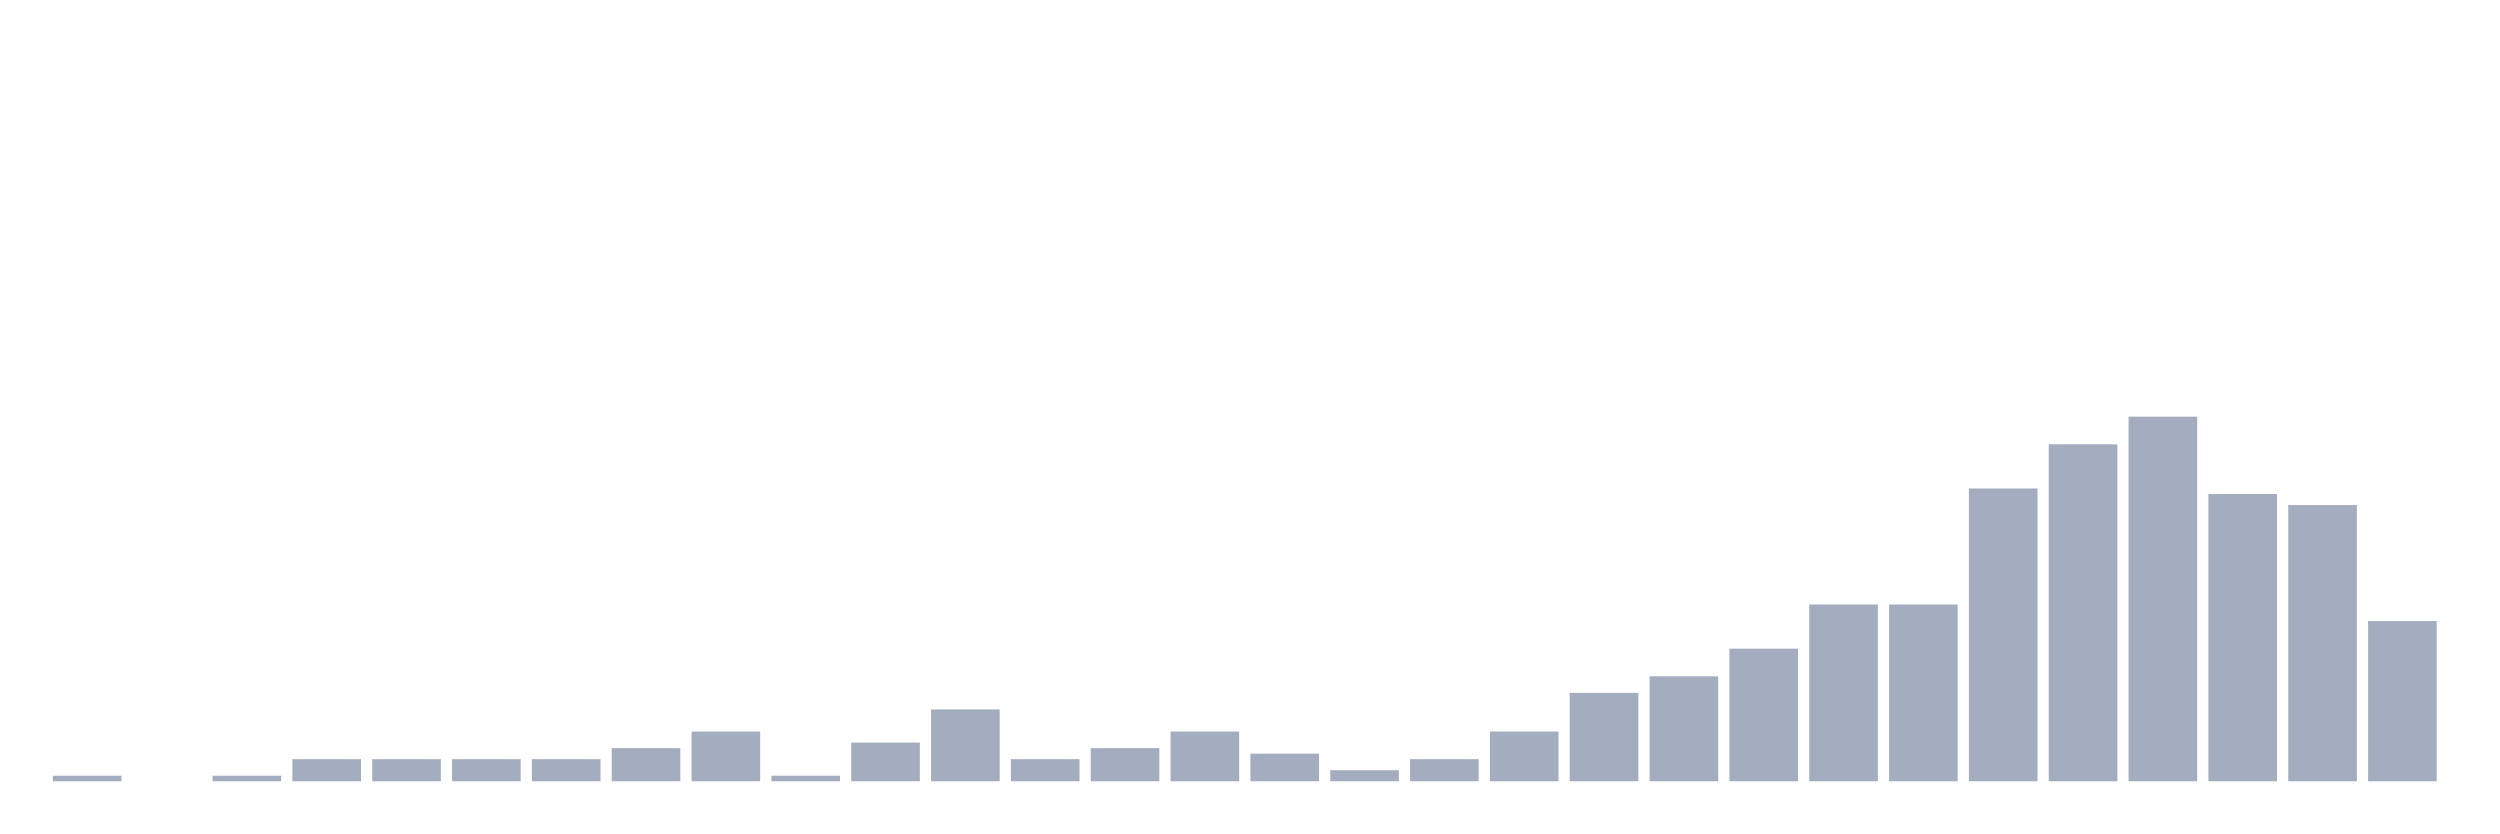
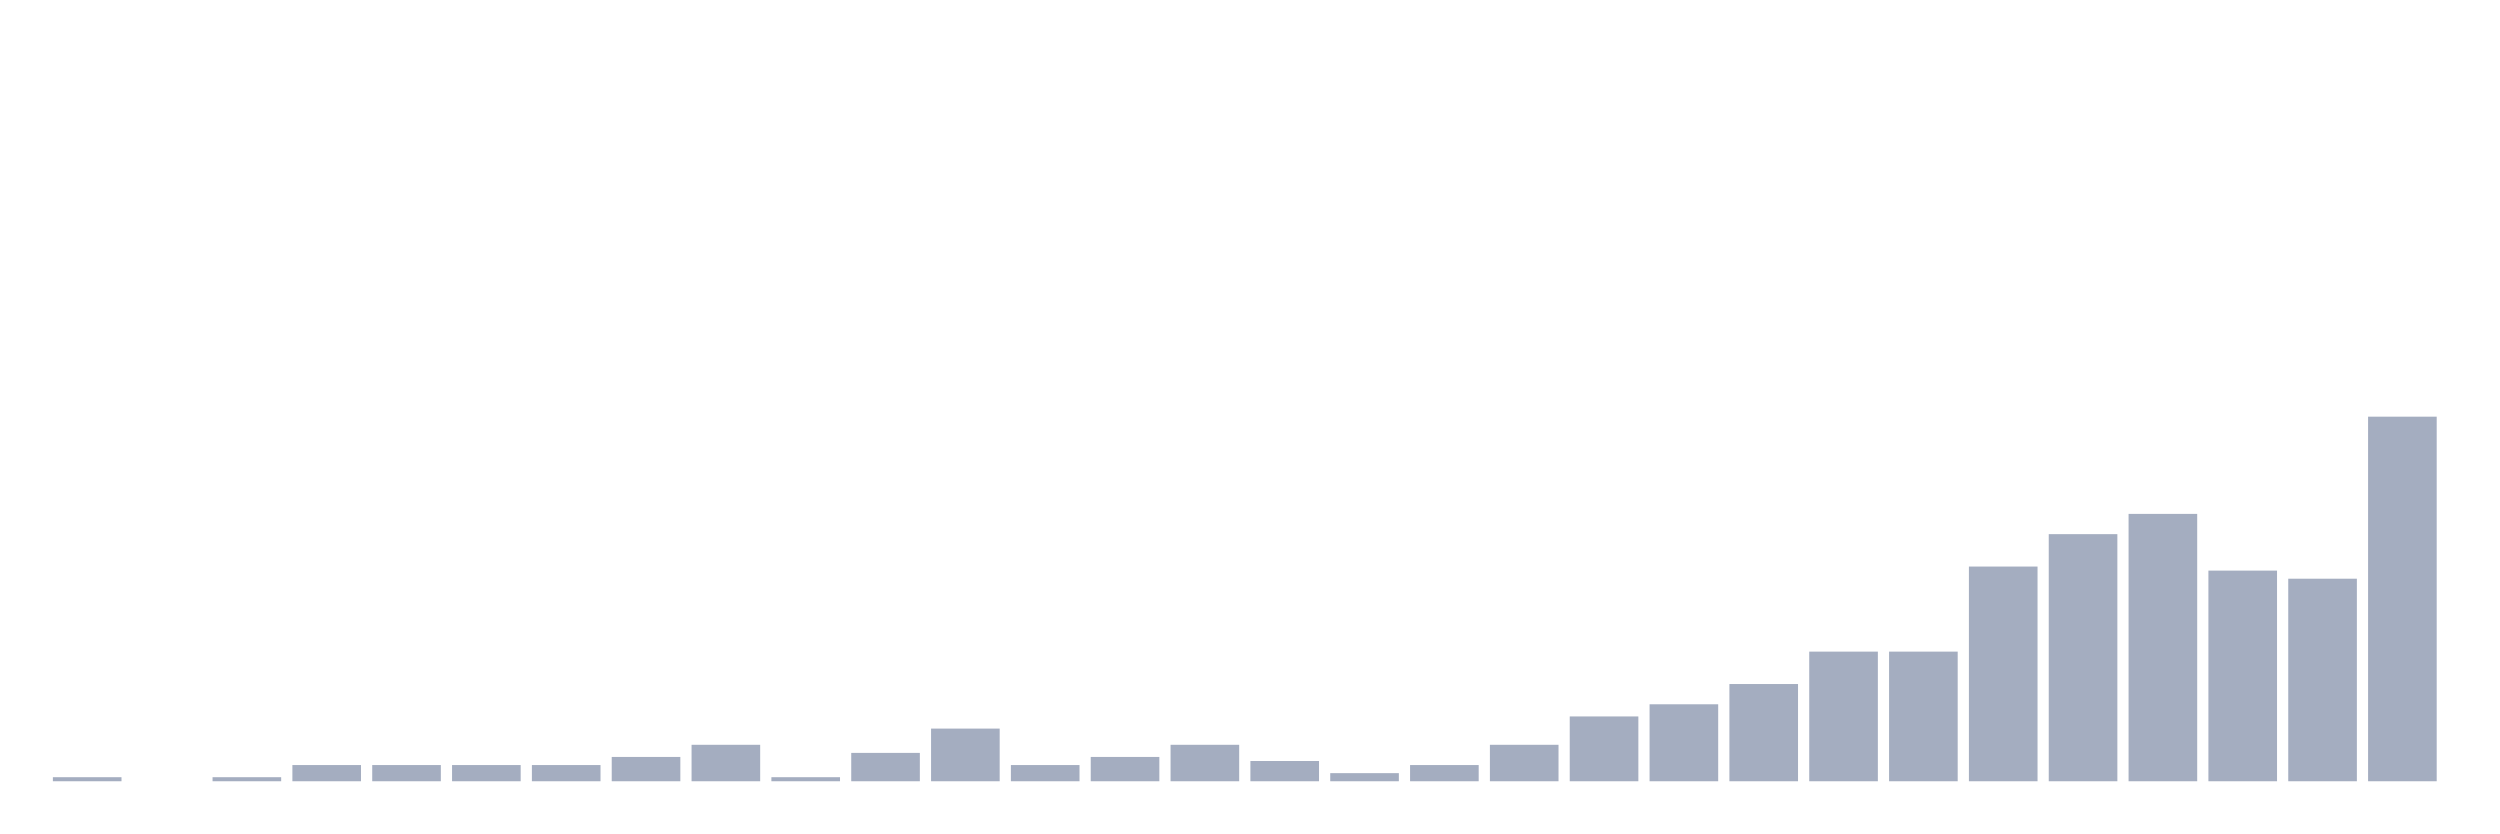
<svg xmlns="http://www.w3.org/2000/svg" viewBox="0 0 480 160">
  <g transform="translate(10,10)">
-     <rect class="bar" x="0.153" width="13.175" y="138.939" height="1.061" fill="rgb(164,173,192)" />
+     <rect class="bar" x="0.153" width="13.175" y="139.222" height="0.778" fill="rgb(164,173,192)" />
    <rect class="bar" x="15.482" width="13.175" y="140" height="0" fill="rgb(164,173,192)" />
-     <rect class="bar" x="30.81" width="13.175" y="138.939" height="1.061" fill="rgb(164,173,192)" />
-     <rect class="bar" x="46.138" width="13.175" y="135.758" height="4.242" fill="rgb(164,173,192)" />
-     <rect class="bar" x="61.466" width="13.175" y="135.758" height="4.242" fill="rgb(164,173,192)" />
-     <rect class="bar" x="76.794" width="13.175" y="135.758" height="4.242" fill="rgb(164,173,192)" />
-     <rect class="bar" x="92.123" width="13.175" y="135.758" height="4.242" fill="rgb(164,173,192)" />
-     <rect class="bar" x="107.451" width="13.175" y="133.636" height="6.364" fill="rgb(164,173,192)" />
-     <rect class="bar" x="122.779" width="13.175" y="130.455" height="9.545" fill="rgb(164,173,192)" />
-     <rect class="bar" x="138.107" width="13.175" y="138.939" height="1.061" fill="rgb(164,173,192)" />
-     <rect class="bar" x="153.436" width="13.175" y="132.576" height="7.424" fill="rgb(164,173,192)" />
-     <rect class="bar" x="168.764" width="13.175" y="126.212" height="13.788" fill="rgb(164,173,192)" />
-     <rect class="bar" x="184.092" width="13.175" y="135.758" height="4.242" fill="rgb(164,173,192)" />
-     <rect class="bar" x="199.42" width="13.175" y="133.636" height="6.364" fill="rgb(164,173,192)" />
-     <rect class="bar" x="214.748" width="13.175" y="130.455" height="9.545" fill="rgb(164,173,192)" />
-     <rect class="bar" x="230.077" width="13.175" y="134.697" height="5.303" fill="rgb(164,173,192)" />
-     <rect class="bar" x="245.405" width="13.175" y="137.879" height="2.121" fill="rgb(164,173,192)" />
-     <rect class="bar" x="260.733" width="13.175" y="135.758" height="4.242" fill="rgb(164,173,192)" />
-     <rect class="bar" x="276.061" width="13.175" y="130.455" height="9.545" fill="rgb(164,173,192)" />
-     <rect class="bar" x="291.39" width="13.175" y="123.03" height="16.97" fill="rgb(164,173,192)" />
-     <rect class="bar" x="306.718" width="13.175" y="119.848" height="20.152" fill="rgb(164,173,192)" />
-     <rect class="bar" x="322.046" width="13.175" y="114.545" height="25.455" fill="rgb(164,173,192)" />
-     <rect class="bar" x="337.374" width="13.175" y="106.061" height="33.939" fill="rgb(164,173,192)" />
-     <rect class="bar" x="352.702" width="13.175" y="106.061" height="33.939" fill="rgb(164,173,192)" />
-     <rect class="bar" x="368.031" width="13.175" y="83.788" height="56.212" fill="rgb(164,173,192)" />
-     <rect class="bar" x="383.359" width="13.175" y="75.303" height="64.697" fill="rgb(164,173,192)" />
-     <rect class="bar" x="398.687" width="13.175" y="70" height="70" fill="rgb(164,173,192)" />
-     <rect class="bar" x="414.015" width="13.175" y="84.848" height="55.152" fill="rgb(164,173,192)" />
-     <rect class="bar" x="429.344" width="13.175" y="86.97" height="53.03" fill="rgb(164,173,192)" />
-     <rect class="bar" x="444.672" width="13.175" y="109.242" height="30.758" fill="rgb(164,173,192)" />
+     <rect class="bar" x="30.81" width="13.175" y="139.222" height="0.778" fill="rgb(164,173,192)" />
+     <rect class="bar" x="46.138" width="13.175" y="136.889" height="3.111" fill="rgb(164,173,192)" />
+     <rect class="bar" x="61.466" width="13.175" y="136.889" height="3.111" fill="rgb(164,173,192)" />
+     <rect class="bar" x="76.794" width="13.175" y="136.889" height="3.111" fill="rgb(164,173,192)" />
+     <rect class="bar" x="92.123" width="13.175" y="136.889" height="3.111" fill="rgb(164,173,192)" />
+     <rect class="bar" x="107.451" width="13.175" y="135.333" height="4.667" fill="rgb(164,173,192)" />
+     <rect class="bar" x="122.779" width="13.175" y="133" height="7" fill="rgb(164,173,192)" />
+     <rect class="bar" x="138.107" width="13.175" y="139.222" height="0.778" fill="rgb(164,173,192)" />
+     <rect class="bar" x="153.436" width="13.175" y="134.556" height="5.444" fill="rgb(164,173,192)" />
+     <rect class="bar" x="168.764" width="13.175" y="129.889" height="10.111" fill="rgb(164,173,192)" />
+     <rect class="bar" x="184.092" width="13.175" y="136.889" height="3.111" fill="rgb(164,173,192)" />
+     <rect class="bar" x="199.42" width="13.175" y="135.333" height="4.667" fill="rgb(164,173,192)" />
+     <rect class="bar" x="214.748" width="13.175" y="133" height="7" fill="rgb(164,173,192)" />
+     <rect class="bar" x="230.077" width="13.175" y="136.111" height="3.889" fill="rgb(164,173,192)" />
+     <rect class="bar" x="245.405" width="13.175" y="138.444" height="1.556" fill="rgb(164,173,192)" />
+     <rect class="bar" x="260.733" width="13.175" y="136.889" height="3.111" fill="rgb(164,173,192)" />
+     <rect class="bar" x="276.061" width="13.175" y="133" height="7" fill="rgb(164,173,192)" />
+     <rect class="bar" x="291.39" width="13.175" y="127.556" height="12.444" fill="rgb(164,173,192)" />
+     <rect class="bar" x="306.718" width="13.175" y="125.222" height="14.778" fill="rgb(164,173,192)" />
+     <rect class="bar" x="322.046" width="13.175" y="121.333" height="18.667" fill="rgb(164,173,192)" />
+     <rect class="bar" x="337.374" width="13.175" y="115.111" height="24.889" fill="rgb(164,173,192)" />
+     <rect class="bar" x="352.702" width="13.175" y="115.111" height="24.889" fill="rgb(164,173,192)" />
+     <rect class="bar" x="368.031" width="13.175" y="98.778" height="41.222" fill="rgb(164,173,192)" />
+     <rect class="bar" x="383.359" width="13.175" y="92.556" height="47.444" fill="rgb(164,173,192)" />
+     <rect class="bar" x="398.687" width="13.175" y="88.667" height="51.333" fill="rgb(164,173,192)" />
+     <rect class="bar" x="414.015" width="13.175" y="99.556" height="40.444" fill="rgb(164,173,192)" />
+     <rect class="bar" x="429.344" width="13.175" y="101.111" height="38.889" fill="rgb(164,173,192)" />
+     <rect class="bar" x="444.672" width="13.175" y="70" height="70" fill="rgb(164,173,192)" />
  </g>
</svg>
